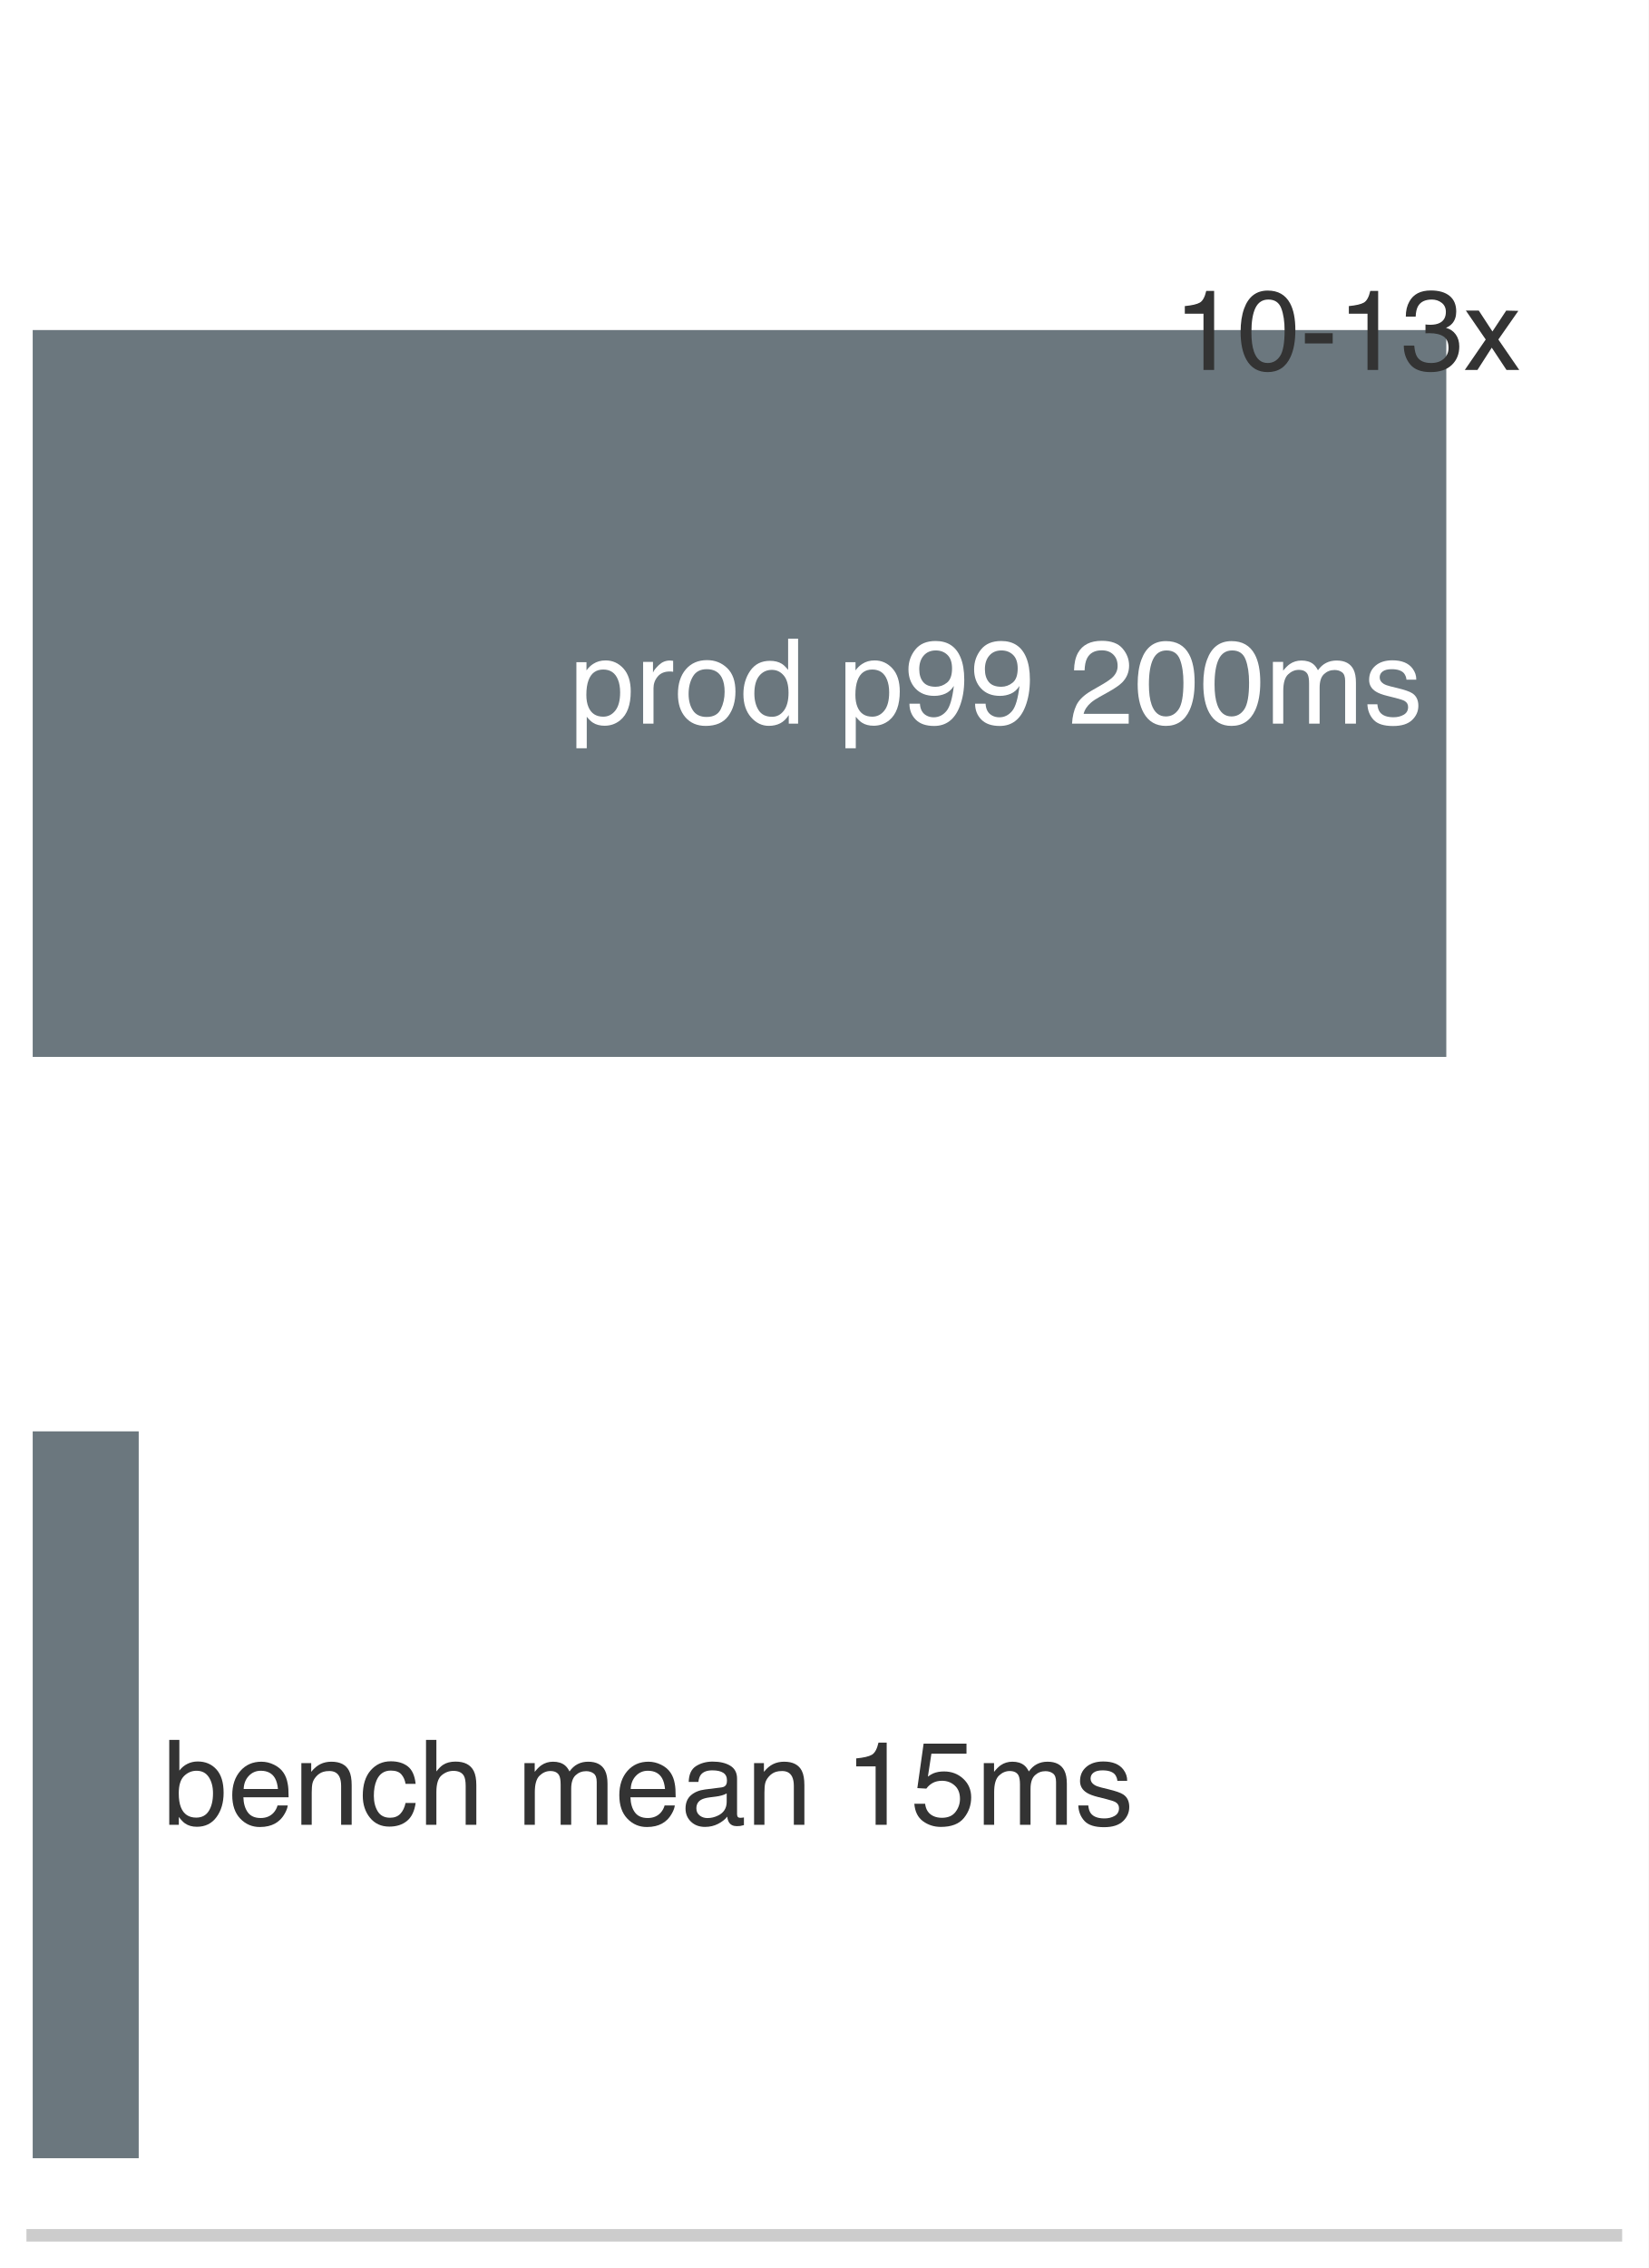
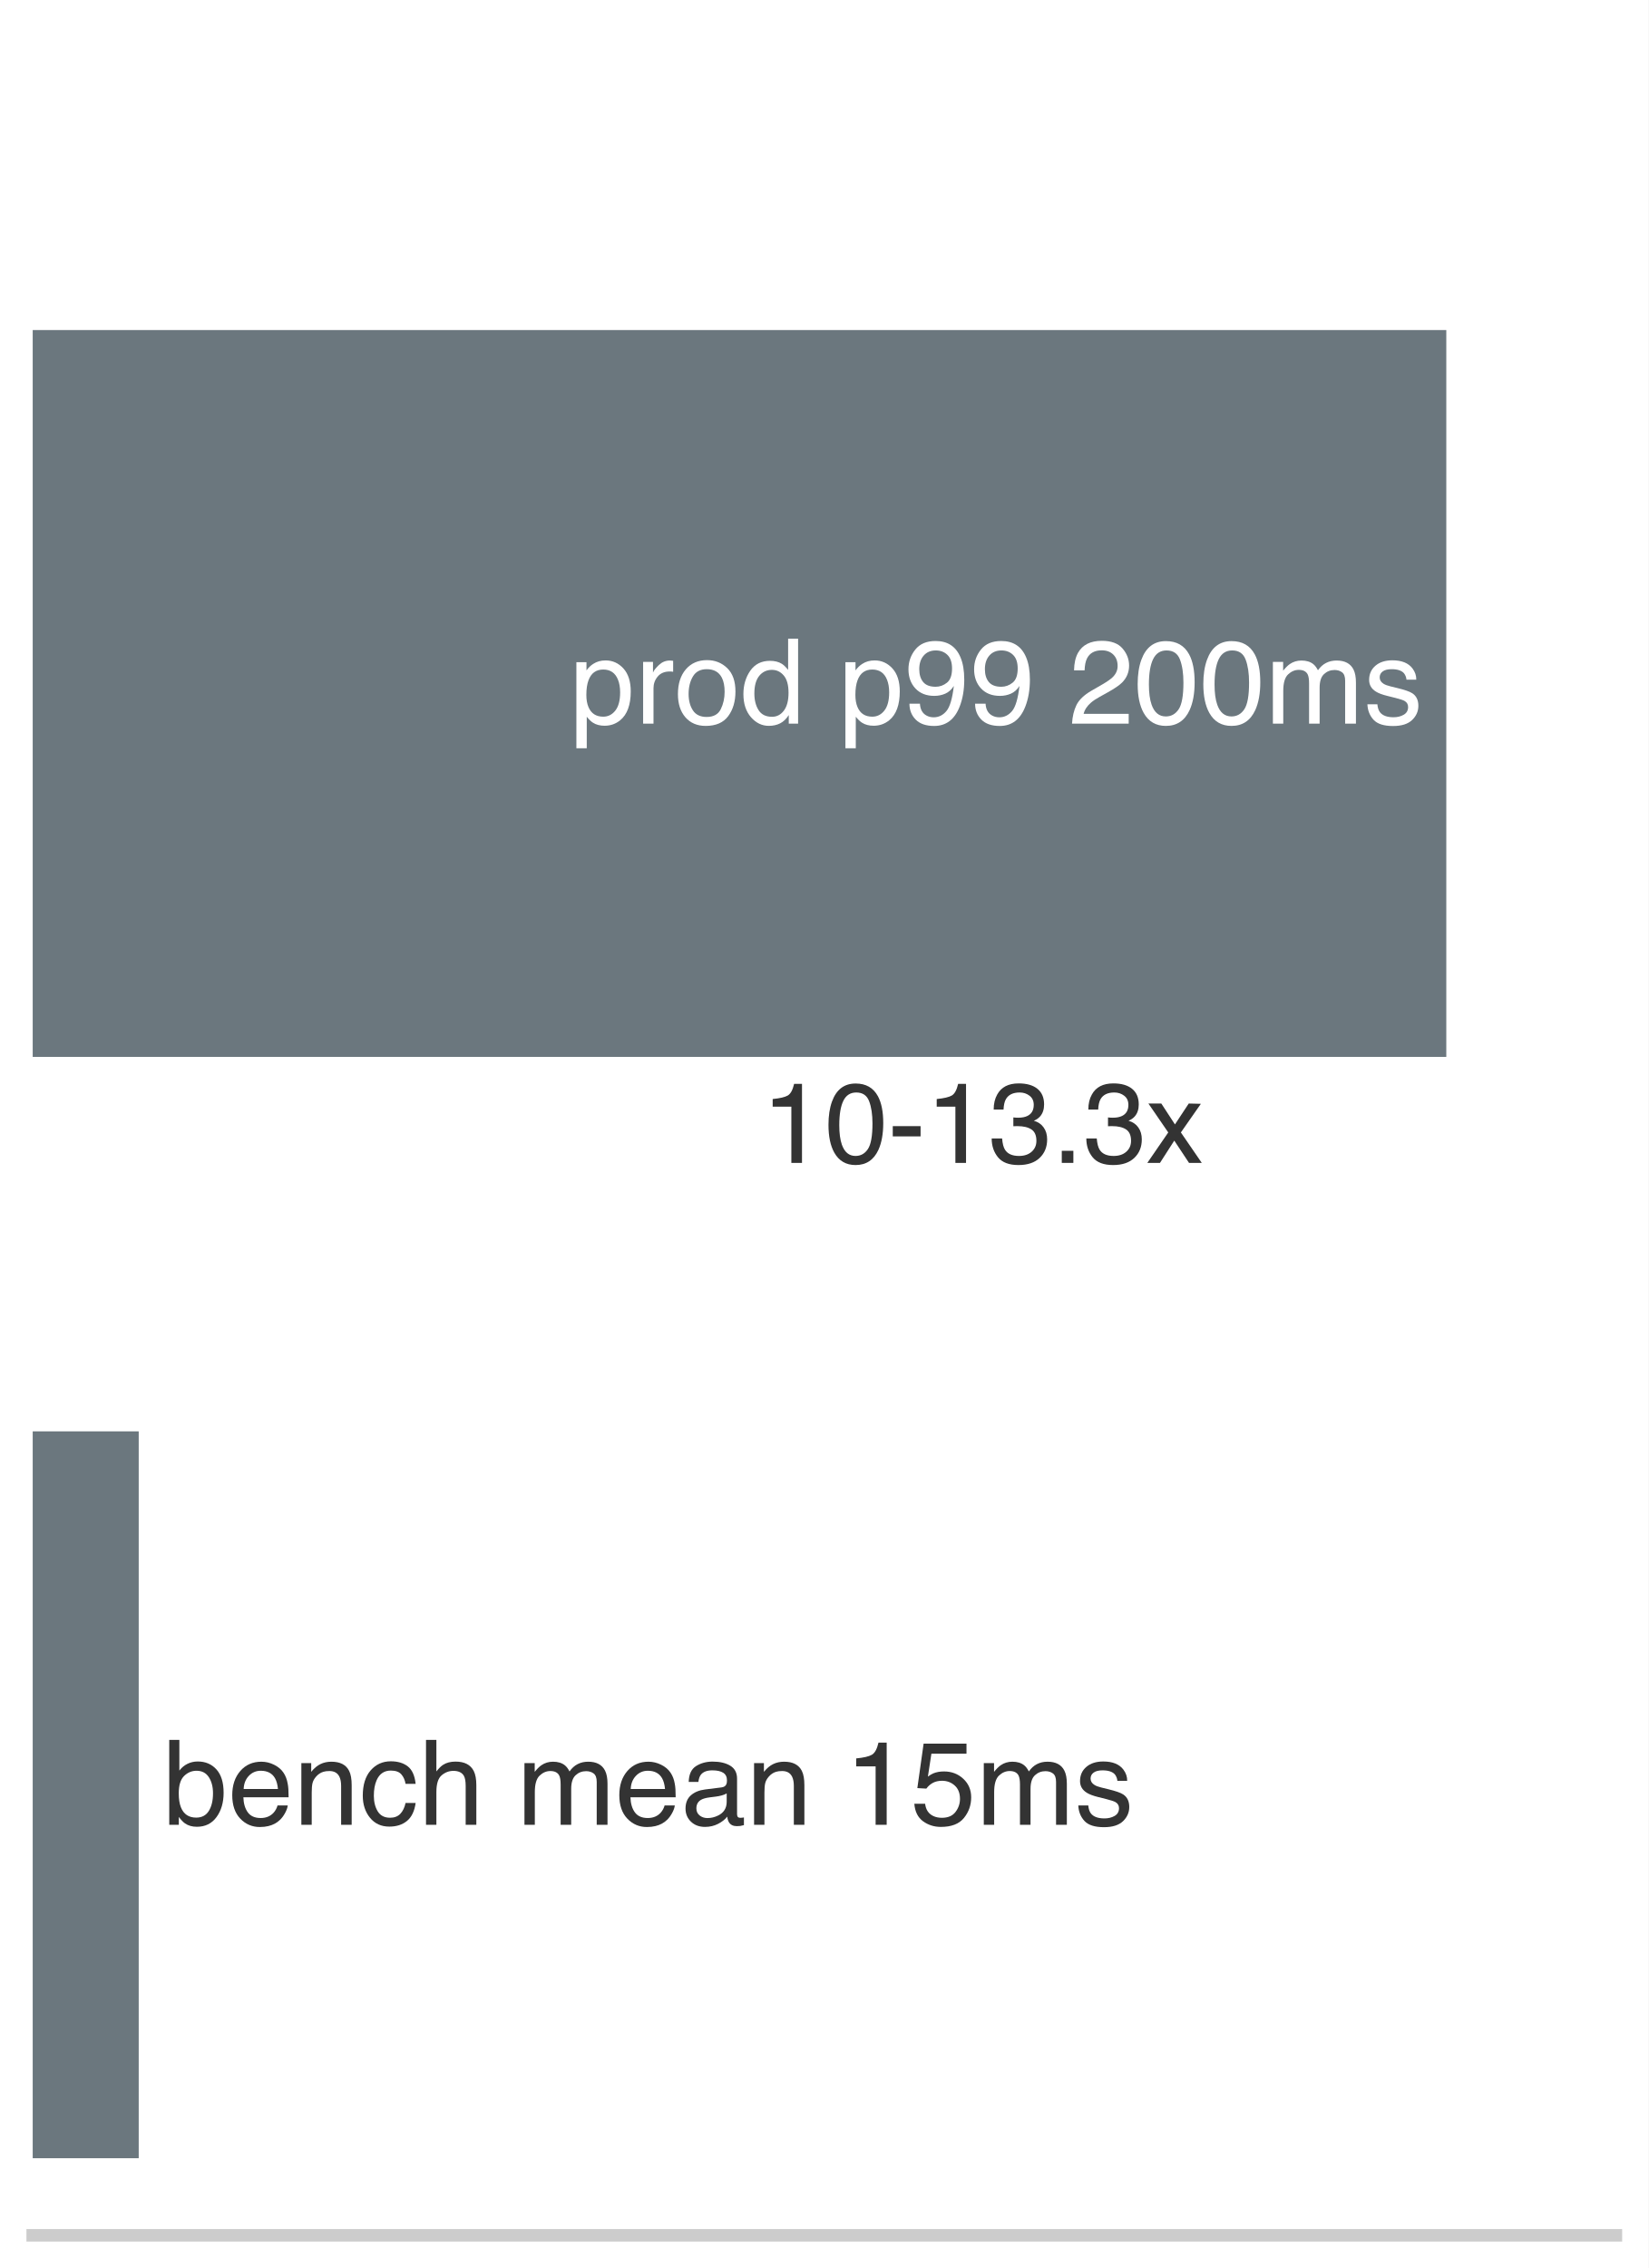
<svg xmlns="http://www.w3.org/2000/svg" xmlns:xlink="http://www.w3.org/1999/xlink" width="72.63pt" height="99.9pt" viewBox="0 0 72.63 99.9" version="1.1">
  <defs>
    <style type="text/css">*{stroke-linejoin: round; stroke-linecap: butt}</style>
  </defs>
  <g id="figure_1">
    <g id="patch_1">
      <path d="M 0 99.9 L 72.63 99.9 L 72.63 0 L 0 0 z " style="fill: #ffffff" />
    </g>
    <g id="axes_1">
      <g id="patch_2">
        <path d="M 1.44 98.46 L 71.19 98.46 L 71.19 1.44 L 1.44 1.44 z " style="fill: #ffffff" />
      </g>
      <g id="patch_3">
        <path d="M 1.44 46.554 L 63.717 46.554 L 63.717 14.538 L 1.44 14.538 z " clip-path="url(#p879ee31a35)" style="fill: #5e6b73; opacity: 0.92" />
      </g>
      <g id="patch_4">
        <path d="M 1.44 95.064 L 6.111 95.064 L 6.111 63.048 L 1.44 63.048 z " clip-path="url(#p879ee31a35)" style="fill: #5e6b73; opacity: 0.92" />
      </g>
      <g id="matplotlib.axis_1" />
      <g id="matplotlib.axis_2" />
      <g id="patch_5">
        <path d="M 1.44 98.46 L 71.19 98.46 " style="fill: none; stroke: #cccccc; stroke-width: 0.55; stroke-linejoin: miter; stroke-linecap: square" />
      </g>
      <g id="text_1">
        <g style="fill: #ffffff" transform="translate(25.09322 31.87525) scale(0.052 -0.052)">
          <defs>
            <path id="Helvetica-70" d="M 1825 378 Q 2219 378 2480 708 Q 2741 1038 2741 1694 Q 2741 2094 2625 2381 Q 2406 2934 1825 2934 Q 1241 2934 1025 2350 Q 909 2038 909 1556 Q 909 1169 1025 897 Q 1244 378 1825 378 z M 369 3331 L 916 3331 L 916 2888 Q 1084 3116 1284 3241 Q 1569 3428 1953 3428 Q 2522 3428 2919 2992 Q 3316 2556 3316 1747 Q 3316 653 2744 184 Q 2381 -113 1900 -113 Q 1522 -113 1266 53 Q 1116 147 931 375 L 931 -1334 L 369 -1334 L 369 3331 z " transform="scale(0.015625)" />
            <path id="Helvetica-72" d="M 428 3347 L 963 3347 L 963 2769 Q 1028 2938 1284 3180 Q 1541 3422 1875 3422 Q 1891 3422 1928 3419 Q 1966 3416 2056 3406 L 2056 2813 Q 2006 2822 1964 2825 Q 1922 2828 1872 2828 Q 1447 2828 1219 2554 Q 991 2281 991 1925 L 991 0 L 428 0 L 428 3347 z " transform="scale(0.015625)" />
            <path id="Helvetica-6f" d="M 1741 363 Q 2300 363 2508 786 Q 2716 1209 2716 1728 Q 2716 2197 2566 2491 Q 2328 2953 1747 2953 Q 1231 2953 997 2559 Q 763 2166 763 1609 Q 763 1075 997 719 Q 1231 363 1741 363 z M 1763 3444 Q 2409 3444 2856 3012 Q 3303 2581 3303 1744 Q 3303 934 2909 406 Q 2516 -122 1688 -122 Q 997 -122 590 345 Q 184 813 184 1600 Q 184 2444 612 2944 Q 1041 3444 1763 3444 z M 1744 3428 L 1744 3428 z " transform="scale(0.015625)" />
            <path id="Helvetica-64" d="M 769 1634 Q 769 1097 997 734 Q 1225 372 1728 372 Q 2119 372 2370 708 Q 2622 1044 2622 1672 Q 2622 2306 2362 2611 Q 2103 2916 1722 2916 Q 1297 2916 1033 2591 Q 769 2266 769 1634 z M 1616 3406 Q 2000 3406 2259 3244 Q 2409 3150 2600 2916 L 2600 4606 L 3141 4606 L 3141 0 L 2634 0 L 2634 466 Q 2438 156 2169 18 Q 1900 -119 1553 -119 Q 994 -119 584 351 Q 175 822 175 1603 Q 175 2334 548 2870 Q 922 3406 1616 3406 z " transform="scale(0.015625)" />
            <path id="Helvetica-20" transform="scale(0.015625)" />
            <path id="Helvetica-39" d="M 850 1081 Q 875 616 1209 438 Q 1381 344 1597 344 Q 2000 344 2284 680 Q 2569 1016 2688 2044 Q 2500 1747 2223 1626 Q 1947 1506 1628 1506 Q 981 1506 604 1909 Q 228 2313 228 2947 Q 228 3556 600 4018 Q 972 4481 1697 4481 Q 2675 4481 3047 3600 Q 3253 3116 3253 2388 Q 3253 1566 3006 931 Q 2597 -125 1619 -125 Q 963 -125 622 219 Q 281 563 281 1081 L 850 1081 z M 1703 2000 Q 2038 2000 2314 2220 Q 2591 2441 2591 2991 Q 2591 3484 2342 3726 Q 2094 3969 1709 3969 Q 1297 3969 1055 3692 Q 813 3416 813 2953 Q 813 2516 1025 2258 Q 1238 2000 1703 2000 z " transform="scale(0.015625)" />
            <path id="Helvetica-32" d="M 200 0 Q 231 578 439 1006 Q 647 1434 1250 1784 L 1850 2131 Q 2253 2366 2416 2531 Q 2672 2791 2672 3125 Q 2672 3516 2437 3745 Q 2203 3975 1813 3975 Q 1234 3975 1013 3538 Q 894 3303 881 2888 L 309 2888 Q 319 3472 525 3841 Q 891 4491 1816 4491 Q 2584 4491 2939 4075 Q 3294 3659 3294 3150 Q 3294 2613 2916 2231 Q 2697 2009 2131 1694 L 1703 1456 Q 1397 1288 1222 1134 Q 909 863 828 531 L 3272 531 L 3272 0 L 200 0 z " transform="scale(0.015625)" />
            <path id="Helvetica-30" d="M 1731 4475 Q 2600 4475 2988 3759 Q 3288 3206 3288 2244 Q 3288 1331 3016 734 Q 2622 -122 1728 -122 Q 922 -122 528 578 Q 200 1163 200 2147 Q 200 2909 397 3456 Q 766 4475 1731 4475 z M 1725 391 Q 2163 391 2422 778 Q 2681 1166 2681 2222 Q 2681 2984 2493 3476 Q 2306 3969 1766 3969 Q 1269 3969 1039 3501 Q 809 3034 809 2125 Q 809 1441 956 1025 Q 1181 391 1725 391 z " transform="scale(0.015625)" />
            <path id="Helvetica-6d" d="M 413 3347 L 969 3347 L 969 2872 Q 1169 3119 1331 3231 Q 1609 3422 1963 3422 Q 2363 3422 2606 3225 Q 2744 3113 2856 2894 Q 3044 3163 3297 3292 Q 3550 3422 3866 3422 Q 4541 3422 4784 2934 Q 4916 2672 4916 2228 L 4916 0 L 4331 0 L 4331 2325 Q 4331 2659 4164 2784 Q 3997 2909 3756 2909 Q 3425 2909 3186 2687 Q 2947 2466 2947 1947 L 2947 0 L 2375 0 L 2375 2184 Q 2375 2525 2294 2681 Q 2166 2916 1816 2916 Q 1497 2916 1236 2669 Q 975 2422 975 1775 L 975 0 L 413 0 L 413 3347 z " transform="scale(0.015625)" />
            <path id="Helvetica-73" d="M 747 1050 Q 772 769 888 619 Q 1100 347 1625 347 Q 1938 347 2175 483 Q 2413 619 2413 903 Q 2413 1119 2222 1231 Q 2100 1300 1741 1391 L 1294 1503 Q 866 1609 663 1741 Q 300 1969 300 2372 Q 300 2847 642 3140 Q 984 3434 1563 3434 Q 2319 3434 2653 2991 Q 2863 2709 2856 2384 L 2325 2384 Q 2309 2575 2191 2731 Q 1997 2953 1519 2953 Q 1200 2953 1036 2831 Q 872 2709 872 2509 Q 872 2291 1088 2159 Q 1213 2081 1456 2022 L 1828 1931 Q 2434 1784 2641 1647 Q 2969 1431 2969 969 Q 2969 522 2630 197 Q 2291 -128 1597 -128 Q 850 -128 539 211 Q 228 550 206 1050 L 747 1050 z M 1578 3428 L 1578 3428 z " transform="scale(0.015625)" />
          </defs>
          <use xlink:href="#Helvetica-70" />
          <use xlink:href="#Helvetica-72" transform="translate(55.61523 0)" />
          <use xlink:href="#Helvetica-6f" transform="translate(88.91602 0)" />
          <use xlink:href="#Helvetica-64" transform="translate(144.5312 0)" />
          <use xlink:href="#Helvetica-20" transform="translate(200.1465 0)" />
          <use xlink:href="#Helvetica-70" transform="translate(227.9297 0)" />
          <use xlink:href="#Helvetica-39" transform="translate(283.5449 0)" />
          <use xlink:href="#Helvetica-39" transform="translate(339.1602 0)" />
          <use xlink:href="#Helvetica-20" transform="translate(394.7754 0)" />
          <use xlink:href="#Helvetica-32" transform="translate(422.5586 0)" />
          <use xlink:href="#Helvetica-30" transform="translate(478.1738 0)" />
          <use xlink:href="#Helvetica-30" transform="translate(533.7891 0)" />
          <use xlink:href="#Helvetica-6d" transform="translate(589.4043 0)" />
          <use xlink:href="#Helvetica-73" transform="translate(672.7051 0)" />
        </g>
      </g>
      <g id="text_2">
        <g style="fill: #333333" transform="translate(7.157009 80.37916) scale(0.052 -0.052)">
          <defs>
            <path id="Helvetica-62" d="M 369 4606 L 916 4606 L 916 2941 Q 1100 3181 1356 3307 Q 1613 3434 1913 3434 Q 2538 3434 2927 3004 Q 3316 2575 3316 1738 Q 3316 944 2931 419 Q 2547 -106 1866 -106 Q 1484 -106 1222 78 Q 1066 188 888 428 L 888 0 L 369 0 L 369 4606 z M 1831 391 Q 2288 391 2514 753 Q 2741 1116 2741 1709 Q 2741 2238 2514 2584 Q 2288 2931 1847 2931 Q 1463 2931 1173 2647 Q 884 2363 884 1709 Q 884 1238 1003 944 Q 1225 391 1831 391 z " transform="scale(0.015625)" />
            <path id="Helvetica-65" d="M 1806 3422 Q 2163 3422 2497 3255 Q 2831 3088 3006 2822 Q 3175 2569 3231 2231 Q 3281 2000 3281 1494 L 828 1494 Q 844 984 1069 676 Q 1294 369 1766 369 Q 2206 369 2469 659 Q 2619 828 2681 1050 L 3234 1050 Q 3213 866 3089 639 Q 2966 413 2813 269 Q 2556 19 2178 -69 Q 1975 -119 1719 -119 Q 1094 -119 659 336 Q 225 791 225 1609 Q 225 2416 662 2919 Q 1100 3422 1806 3422 z M 2703 1941 Q 2669 2306 2544 2525 Q 2313 2931 1772 2931 Q 1384 2931 1121 2651 Q 859 2372 844 1941 L 2703 1941 z M 1753 3428 L 1753 3428 z " transform="scale(0.015625)" />
            <path id="Helvetica-6e" d="M 413 3347 L 947 3347 L 947 2872 Q 1184 3166 1450 3294 Q 1716 3422 2041 3422 Q 2753 3422 3003 2925 Q 3141 2653 3141 2147 L 3141 0 L 2569 0 L 2569 2109 Q 2569 2416 2478 2603 Q 2328 2916 1934 2916 Q 1734 2916 1606 2875 Q 1375 2806 1200 2600 Q 1059 2434 1017 2257 Q 975 2081 975 1753 L 975 0 L 413 0 L 413 3347 z M 1734 3428 L 1734 3428 z " transform="scale(0.015625)" />
            <path id="Helvetica-63" d="M 1703 3444 Q 2269 3444 2623 3169 Q 2978 2894 3050 2222 L 2503 2222 Q 2453 2531 2275 2736 Q 2097 2941 1703 2941 Q 1166 2941 934 2416 Q 784 2075 784 1575 Q 784 1072 996 728 Q 1209 384 1666 384 Q 2016 384 2220 598 Q 2425 813 2503 1184 L 3050 1184 Q 2956 519 2581 211 Q 2206 -97 1622 -97 Q 966 -97 575 383 Q 184 863 184 1581 Q 184 2463 612 2953 Q 1041 3444 1703 3444 z M 1616 3428 L 1616 3428 z " transform="scale(0.015625)" />
            <path id="Helvetica-68" d="M 413 4606 L 975 4606 L 975 2894 Q 1175 3147 1334 3250 Q 1606 3428 2013 3428 Q 2741 3428 3000 2919 Q 3141 2641 3141 2147 L 3141 0 L 2563 0 L 2563 2109 Q 2563 2478 2469 2650 Q 2316 2925 1894 2925 Q 1544 2925 1259 2684 Q 975 2444 975 1775 L 975 0 L 413 0 L 413 4606 z " transform="scale(0.015625)" />
            <path id="Helvetica-61" d="M 844 891 Q 844 647 1022 506 Q 1200 366 1444 366 Q 1741 366 2019 503 Q 2488 731 2488 1250 L 2488 1703 Q 2384 1638 2221 1594 Q 2059 1550 1903 1531 L 1563 1488 Q 1256 1447 1103 1359 Q 844 1213 844 891 z M 2206 2028 Q 2400 2053 2466 2191 Q 2503 2266 2503 2406 Q 2503 2694 2298 2823 Q 2094 2953 1713 2953 Q 1272 2953 1088 2716 Q 984 2584 953 2325 L 428 2325 Q 444 2944 830 3186 Q 1216 3428 1725 3428 Q 2316 3428 2684 3203 Q 3050 2978 3050 2503 L 3050 575 Q 3050 488 3086 434 Q 3122 381 3238 381 Q 3275 381 3322 386 Q 3369 391 3422 400 L 3422 -16 Q 3291 -53 3222 -62 Q 3153 -72 3034 -72 Q 2744 -72 2613 134 Q 2544 244 2516 444 Q 2344 219 2022 53 Q 1700 -113 1313 -113 Q 847 -113 551 170 Q 256 453 256 878 Q 256 1344 547 1600 Q 838 1856 1309 1916 L 2206 2028 z M 1741 3428 L 1741 3428 z " transform="scale(0.015625)" />
            <path id="Helvetica-31" d="M 613 3169 L 613 3600 Q 1222 3659 1462 3798 Q 1703 3938 1822 4456 L 2266 4456 L 2266 0 L 1666 0 L 1666 3169 L 613 3169 z " transform="scale(0.015625)" />
            <path id="Helvetica-35" d="M 791 1141 Q 847 659 1238 475 Q 1438 381 1700 381 Q 2200 381 2440 700 Q 2681 1019 2681 1406 Q 2681 1875 2395 2131 Q 2109 2388 1709 2388 Q 1419 2388 1211 2275 Q 1003 2163 856 1963 L 369 1991 L 709 4400 L 3034 4400 L 3034 3856 L 1131 3856 L 941 2613 Q 1097 2731 1238 2791 Q 1488 2894 1816 2894 Q 2431 2894 2859 2497 Q 3288 2100 3288 1491 Q 3288 856 2895 371 Q 2503 -113 1644 -113 Q 1097 -113 676 195 Q 256 503 206 1141 L 791 1141 z " transform="scale(0.015625)" />
          </defs>
          <use xlink:href="#Helvetica-62" />
          <use xlink:href="#Helvetica-65" transform="translate(55.61523 0)" />
          <use xlink:href="#Helvetica-6e" transform="translate(111.2305 0)" />
          <use xlink:href="#Helvetica-63" transform="translate(166.8457 0)" />
          <use xlink:href="#Helvetica-68" transform="translate(216.8457 0)" />
          <use xlink:href="#Helvetica-20" transform="translate(272.4609 0)" />
          <use xlink:href="#Helvetica-6d" transform="translate(300.2441 0)" />
          <use xlink:href="#Helvetica-65" transform="translate(383.5449 0)" />
          <use xlink:href="#Helvetica-61" transform="translate(439.1602 0)" />
          <use xlink:href="#Helvetica-6e" transform="translate(494.7754 0)" />
          <use xlink:href="#Helvetica-20" transform="translate(550.3906 0)" />
          <use xlink:href="#Helvetica-31" transform="translate(578.1738 0)" />
          <use xlink:href="#Helvetica-35" transform="translate(633.7891 0)" />
          <use xlink:href="#Helvetica-6d" transform="translate(689.4043 0)" />
          <use xlink:href="#Helvetica-73" transform="translate(772.7051 0)" />
        </g>
      </g>
      <g id="text_3">
-         <g style="fill: #333333" transform="translate(51.71828 16.29507) scale(0.05 -0.05)">
+         <g style="fill: #333333" transform="translate(33.56188 51.22227) scale(0.05 -0.05)">
          <defs>
            <path id="Helvetica-2d" d="M 266 2072 L 1834 2072 L 1834 1494 L 266 1494 L 266 2072 z " transform="scale(0.015625)" />
            <path id="Helvetica-33" d="M 1663 -122 Q 869 -122 511 314 Q 153 750 153 1375 L 741 1375 Q 778 941 903 744 Q 1122 391 1694 391 Q 2138 391 2406 628 Q 2675 866 2675 1241 Q 2675 1703 2392 1887 Q 2109 2072 1606 2072 Q 1550 2072 1492 2070 Q 1434 2069 1375 2066 L 1375 2563 Q 1463 2553 1522 2550 Q 1581 2547 1650 2547 Q 1966 2547 2169 2647 Q 2525 2822 2525 3272 Q 2525 3606 2287 3787 Q 2050 3969 1734 3969 Q 1172 3969 956 3594 Q 838 3388 822 3006 L 266 3006 Q 266 3506 466 3856 Q 809 4481 1675 4481 Q 2359 4481 2734 4176 Q 3109 3872 3109 3294 Q 3109 2881 2888 2625 Q 2750 2466 2531 2375 Q 2884 2278 3082 2001 Q 3281 1725 3281 1325 Q 3281 684 2859 281 Q 2438 -122 1663 -122 z " transform="scale(0.015625)" />
+             <path id="Helvetica-2e" d="M 547 681 L 1200 681 L 1200 0 L 547 0 L 547 681 z " transform="scale(0.015625)" />
            <path id="Helvetica-78" d="M 94 3347 L 822 3347 L 1591 2169 L 2369 3347 L 3053 3331 L 1925 1716 L 3103 0 L 2384 0 L 1553 1256 L 747 0 L 34 0 L 1213 1716 L 94 3347 z " transform="scale(0.015625)" />
          </defs>
          <use xlink:href="#Helvetica-31" />
          <use xlink:href="#Helvetica-30" transform="translate(55.61523 0)" />
          <use xlink:href="#Helvetica-2d" transform="translate(111.2305 0)" />
          <use xlink:href="#Helvetica-31" transform="translate(144.5312 0)" />
          <use xlink:href="#Helvetica-33" transform="translate(200.1465 0)" />
-           <use xlink:href="#Helvetica-78" transform="translate(255.7617 0)" />
+           <use xlink:href="#Helvetica-2e" transform="translate(255.7617 0)" />
+           <use xlink:href="#Helvetica-33" transform="translate(283.5449 0)" />
+           <use xlink:href="#Helvetica-78" transform="translate(339.1602 0)" />
        </g>
      </g>
    </g>
  </g>
  <defs>
    <clipPath id="p879ee31a35">
      <rect x="1.44" y="1.44" width="69.75" height="97.02" />
    </clipPath>
  </defs>
</svg>
